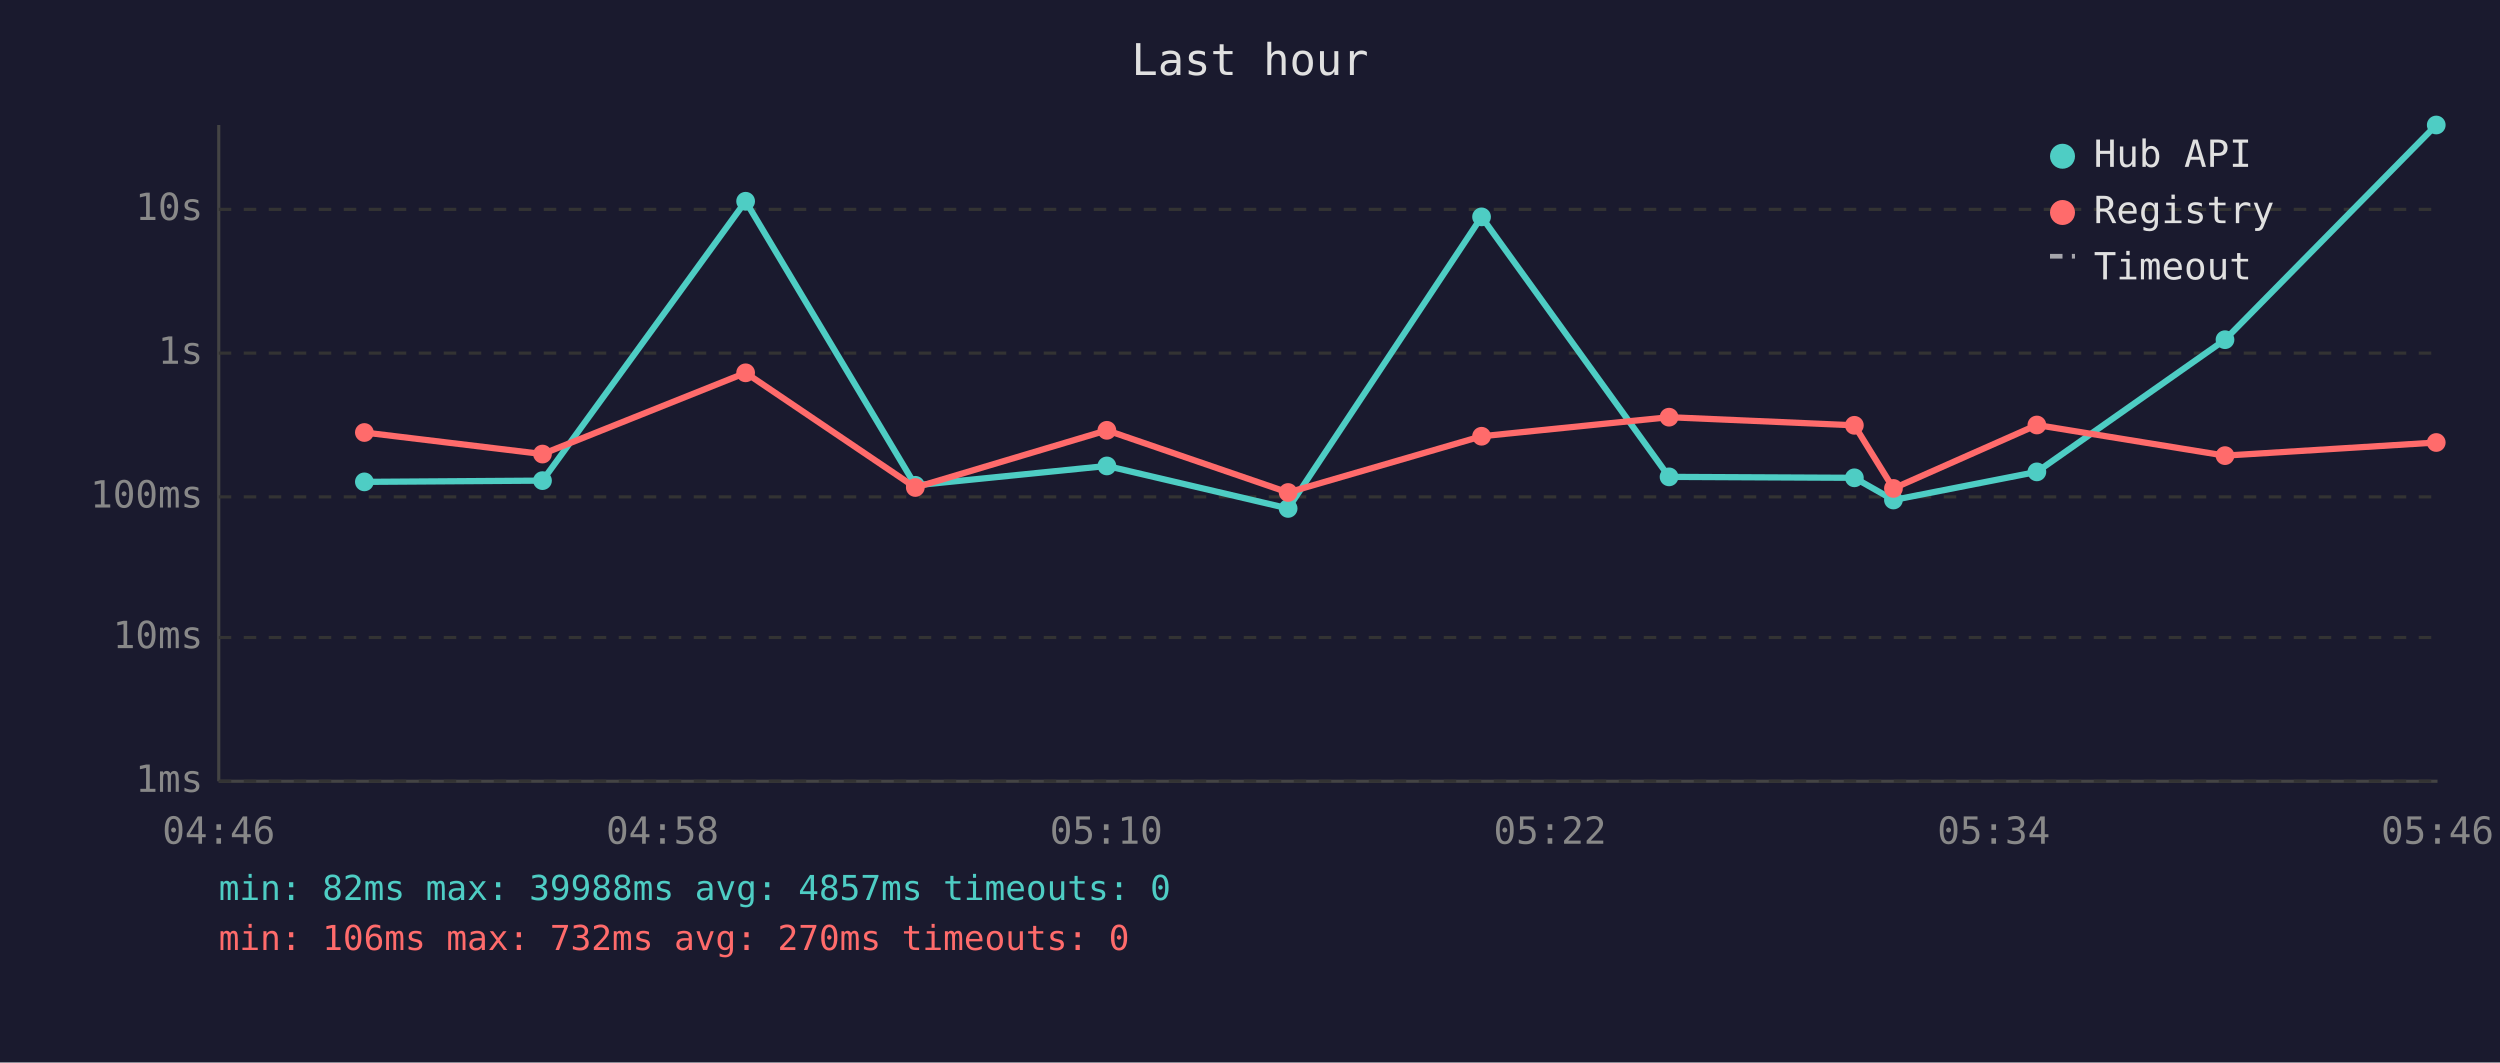
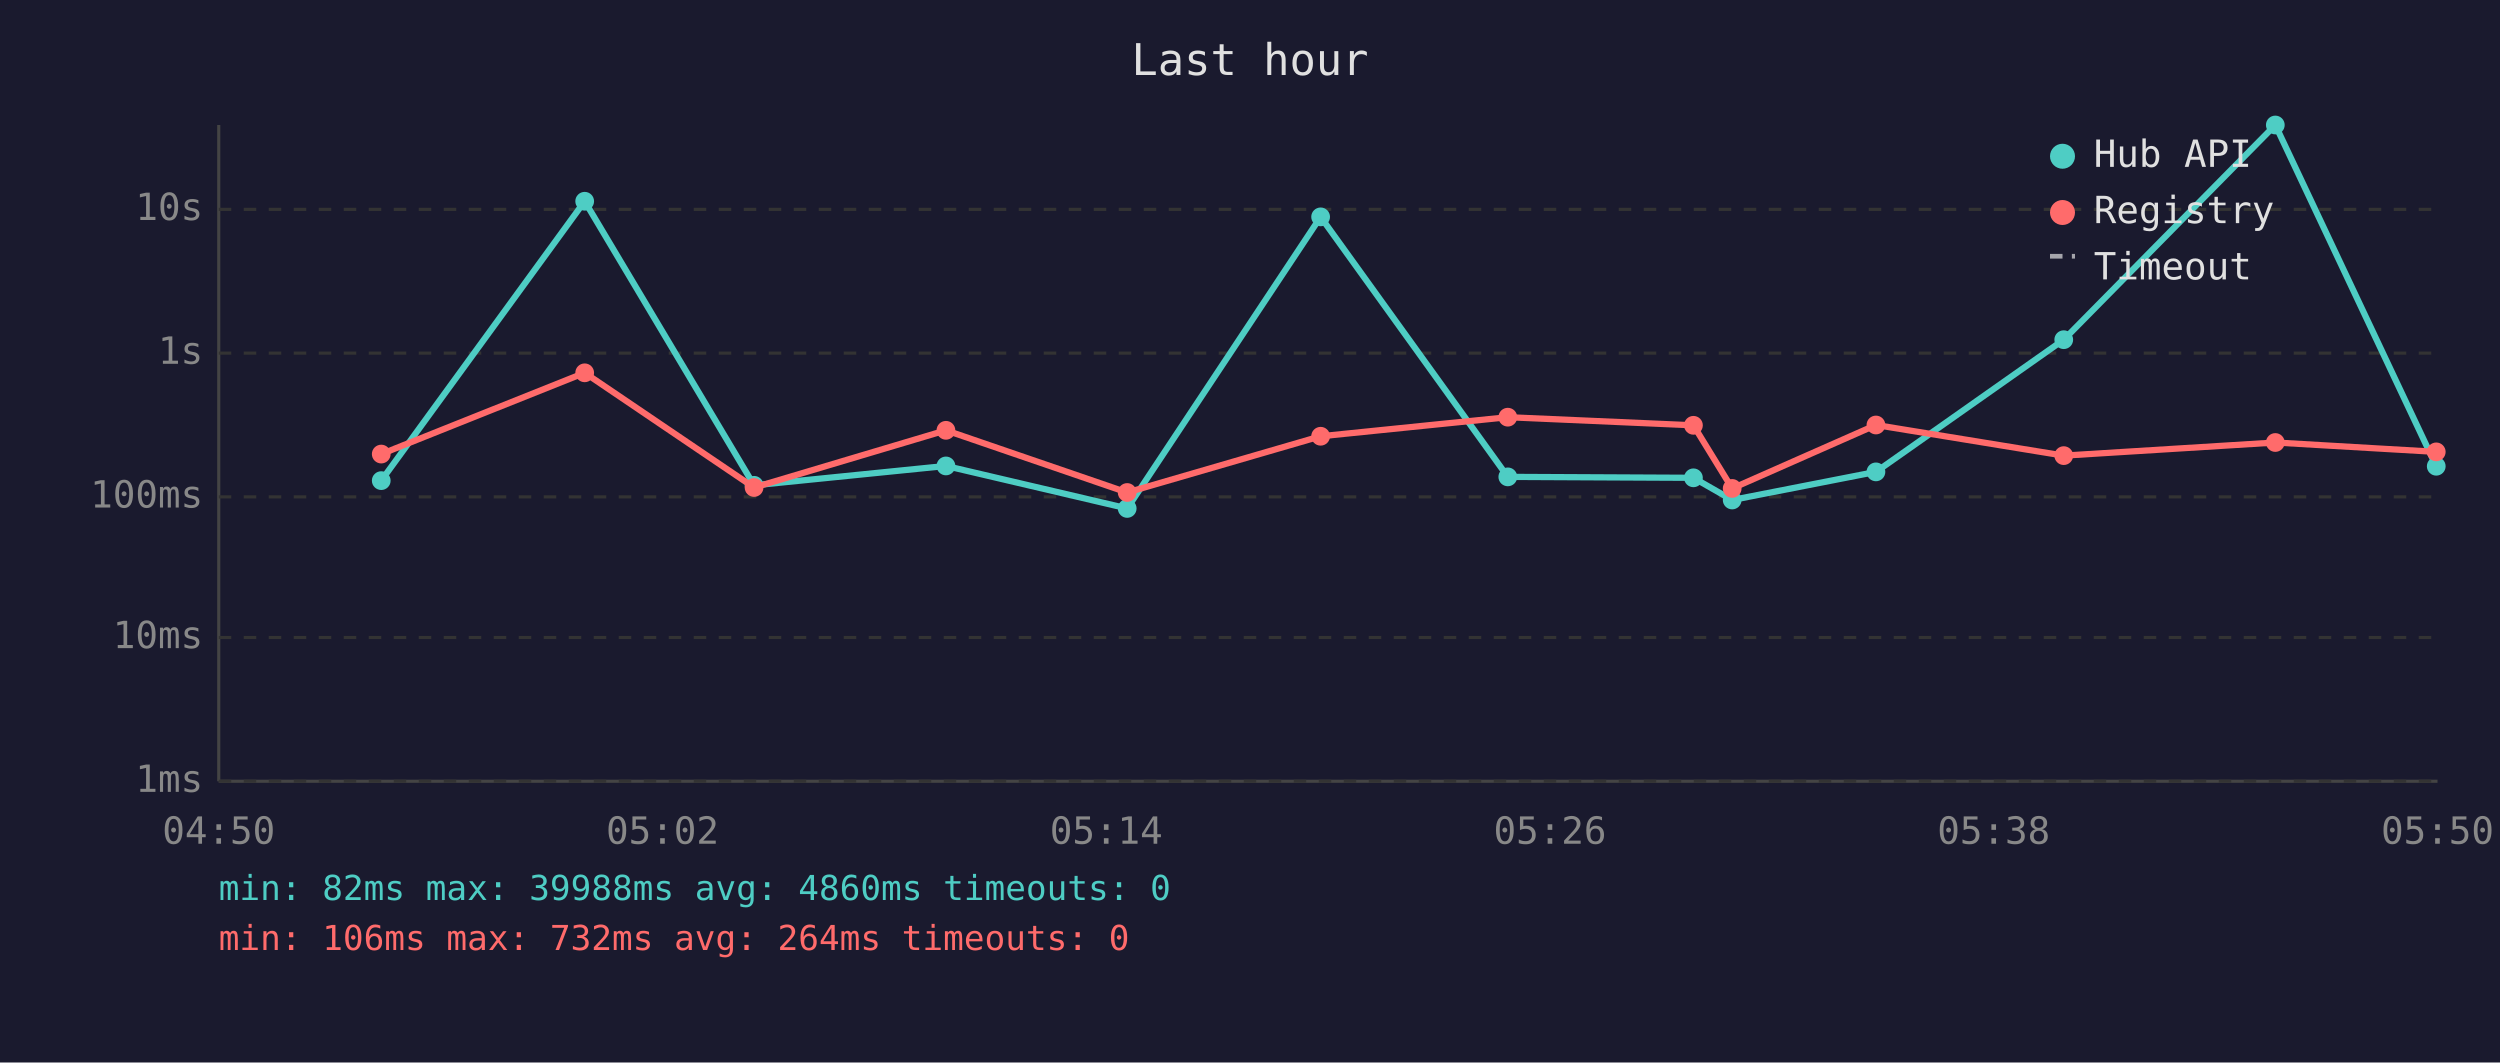
<svg xmlns="http://www.w3.org/2000/svg" viewBox="0 0 800 340" font-family="monospace" font-size="12">
  <rect width="800" height="340" fill="#1a1a2e" />
  <text x="400" y="24" fill="#e0e0e0" font-size="14" text-anchor="middle">Last hour</text>
  <line x1="70" y1="40" x2="70" y2="250" stroke="#444" stroke-width="1" />
  <line x1="70" y1="250" x2="780" y2="250" stroke="#444" stroke-width="1" />
  <line x1="70" y1="250" x2="780" y2="250" stroke="#333" stroke-width="1" stroke-dasharray="4" />
  <text x="65" y="250" fill="#888" text-anchor="end" dominant-baseline="middle">1ms</text>
  <line x1="70" y1="204" x2="780" y2="204" stroke="#333" stroke-width="1" stroke-dasharray="4" />
  <text x="65" y="204" fill="#888" text-anchor="end" dominant-baseline="middle">10ms</text>
  <line x1="70" y1="159" x2="780" y2="159" stroke="#333" stroke-width="1" stroke-dasharray="4" />
  <text x="65" y="159" fill="#888" text-anchor="end" dominant-baseline="middle">100ms</text>
  <line x1="70" y1="113" x2="780" y2="113" stroke="#333" stroke-width="1" stroke-dasharray="4" />
  <text x="65" y="113" fill="#888" text-anchor="end" dominant-baseline="middle">1s</text>
  <line x1="70" y1="67" x2="780" y2="67" stroke="#333" stroke-width="1" stroke-dasharray="4" />
  <text x="65" y="67" fill="#888" text-anchor="end" dominant-baseline="middle">10s</text>
-   <text x="70" y="270" fill="#888" text-anchor="middle">04:46</text>
-   <text x="212" y="270" fill="#888" text-anchor="middle">04:58</text>
-   <text x="354" y="270" fill="#888" text-anchor="middle">05:10</text>
-   <text x="496" y="270" fill="#888" text-anchor="middle">05:22</text>
-   <text x="638" y="270" fill="#888" text-anchor="middle">05:34</text>
-   <text x="780" y="270" fill="#888" text-anchor="middle">05:46</text>
-   <polyline points="116.6,154.2 173.6,153.8 238.6,64.4 292.9,155.3 354.2,149.1 412.2,162.7 474.1,69.4 534.1,152.6 593.4,152.9 605.9,160.0 651.8,151.0 712.0,108.7 779.6,40.0" fill="none" stroke="#4ecdc4" stroke-width="2" opacity="1" />
-   <circle cx="116.6" cy="154.2" r="3" fill="#4ecdc4" />
-   <circle cx="173.6" cy="153.8" r="3" fill="#4ecdc4" />
-   <circle cx="238.6" cy="64.4" r="3" fill="#4ecdc4" />
-   <circle cx="292.9" cy="155.3" r="3" fill="#4ecdc4" />
-   <circle cx="354.2" cy="149.1" r="3" fill="#4ecdc4" />
-   <circle cx="412.2" cy="162.7" r="3" fill="#4ecdc4" />
-   <circle cx="474.1" cy="69.4" r="3" fill="#4ecdc4" />
-   <circle cx="534.1" cy="152.6" r="3" fill="#4ecdc4" />
-   <circle cx="593.4" cy="152.9" r="3" fill="#4ecdc4" />
-   <circle cx="605.9" cy="160.0" r="3" fill="#4ecdc4" />
-   <circle cx="651.8" cy="151.0" r="3" fill="#4ecdc4" />
-   <circle cx="712.0" cy="108.7" r="3" fill="#4ecdc4" />
-   <circle cx="779.6" cy="40.0" r="3" fill="#4ecdc4" />
-   <polyline points="116.6,138.4 173.6,145.3 238.6,119.3 292.9,156.0 354.2,137.7 412.2,157.6 474.1,139.6 534.1,133.5 593.4,136.1 605.9,156.3 651.8,136.0 712.0,145.8 779.6,141.6" fill="none" stroke="#ff6b6b" stroke-width="2" opacity="1" />
-   <circle cx="116.6" cy="138.4" r="3" fill="#ff6b6b" />
-   <circle cx="173.6" cy="145.3" r="3" fill="#ff6b6b" />
-   <circle cx="238.6" cy="119.3" r="3" fill="#ff6b6b" />
-   <circle cx="292.9" cy="156.0" r="3" fill="#ff6b6b" />
-   <circle cx="354.2" cy="137.7" r="3" fill="#ff6b6b" />
-   <circle cx="412.2" cy="157.6" r="3" fill="#ff6b6b" />
-   <circle cx="474.1" cy="139.6" r="3" fill="#ff6b6b" />
-   <circle cx="534.1" cy="133.5" r="3" fill="#ff6b6b" />
-   <circle cx="593.4" cy="136.1" r="3" fill="#ff6b6b" />
-   <circle cx="605.9" cy="156.3" r="3" fill="#ff6b6b" />
-   <circle cx="651.8" cy="136.0" r="3" fill="#ff6b6b" />
-   <circle cx="712.0" cy="145.8" r="3" fill="#ff6b6b" />
-   <circle cx="779.6" cy="141.6" r="3" fill="#ff6b6b" />
+   <text x="70" y="270" fill="#888" text-anchor="middle">04:50</text>
+   <text x="212" y="270" fill="#888" text-anchor="middle">05:02</text>
+   <text x="354" y="270" fill="#888" text-anchor="middle">05:14</text>
+   <text x="496" y="270" fill="#888" text-anchor="middle">05:26</text>
+   <text x="638" y="270" fill="#888" text-anchor="middle">05:38</text>
+   <text x="780" y="270" fill="#888" text-anchor="middle">05:50</text>
+   <polyline points="122.0,153.8 187.1,64.4 241.3,155.3 302.7,149.1 360.7,162.7 422.6,69.4 482.5,152.6 541.9,152.9 554.3,160.0 600.3,151.0 660.4,108.7 728.1,40.0 779.6,149.2" fill="none" stroke="#4ecdc4" stroke-width="2" opacity="1" />
+   <circle cx="122.0" cy="153.8" r="3" fill="#4ecdc4" />
+   <circle cx="187.1" cy="64.4" r="3" fill="#4ecdc4" />
+   <circle cx="241.3" cy="155.3" r="3" fill="#4ecdc4" />
+   <circle cx="302.7" cy="149.1" r="3" fill="#4ecdc4" />
+   <circle cx="360.7" cy="162.7" r="3" fill="#4ecdc4" />
+   <circle cx="422.6" cy="69.4" r="3" fill="#4ecdc4" />
+   <circle cx="482.5" cy="152.6" r="3" fill="#4ecdc4" />
+   <circle cx="541.9" cy="152.9" r="3" fill="#4ecdc4" />
+   <circle cx="554.3" cy="160.0" r="3" fill="#4ecdc4" />
+   <circle cx="600.3" cy="151.0" r="3" fill="#4ecdc4" />
+   <circle cx="660.4" cy="108.7" r="3" fill="#4ecdc4" />
+   <circle cx="728.1" cy="40.0" r="3" fill="#4ecdc4" />
+   <circle cx="779.6" cy="149.2" r="3" fill="#4ecdc4" />
+   <polyline points="122.0,145.3 187.1,119.3 241.3,156.0 302.7,137.7 360.7,157.6 422.6,139.6 482.5,133.5 541.9,136.1 554.3,156.3 600.3,136.0 660.4,145.8 728.1,141.6 779.6,144.6" fill="none" stroke="#ff6b6b" stroke-width="2" opacity="1" />
+   <circle cx="122.0" cy="145.3" r="3" fill="#ff6b6b" />
+   <circle cx="187.1" cy="119.3" r="3" fill="#ff6b6b" />
+   <circle cx="241.3" cy="156.0" r="3" fill="#ff6b6b" />
+   <circle cx="302.7" cy="137.7" r="3" fill="#ff6b6b" />
+   <circle cx="360.7" cy="157.6" r="3" fill="#ff6b6b" />
+   <circle cx="422.6" cy="139.6" r="3" fill="#ff6b6b" />
+   <circle cx="482.5" cy="133.5" r="3" fill="#ff6b6b" />
+   <circle cx="541.9" cy="136.1" r="3" fill="#ff6b6b" />
+   <circle cx="554.3" cy="156.3" r="3" fill="#ff6b6b" />
+   <circle cx="600.3" cy="136.0" r="3" fill="#ff6b6b" />
+   <circle cx="660.4" cy="145.8" r="3" fill="#ff6b6b" />
+   <circle cx="728.1" cy="141.6" r="3" fill="#ff6b6b" />
+   <circle cx="779.6" cy="144.6" r="3" fill="#ff6b6b" />
  <circle cx="660" cy="50" r="4" fill="#4ecdc4" />
  <text x="670" y="50" fill="#e0e0e0" dominant-baseline="middle">Hub API</text>
  <circle cx="660" cy="68" r="4" fill="#ff6b6b" />
  <text x="670" y="68" fill="#e0e0e0" dominant-baseline="middle">Registry</text>
  <line x1="656" y1="82" x2="664" y2="82" stroke="#e0e0e0" stroke-width="1.5" stroke-dasharray="4,3" opacity="0.7" />
  <text x="670" y="86" fill="#e0e0e0" dominant-baseline="middle">Timeout</text>
-   <text x="70" y="288" fill="#4ecdc4" font-size="11">min: 82ms  max: 39988ms  avg: 4857ms  timeouts: 0</text>
-   <text x="70" y="304" fill="#ff6b6b" font-size="11">min: 106ms  max: 732ms  avg: 270ms  timeouts: 0</text>
+   <text x="70" y="288" fill="#4ecdc4" font-size="11">min: 82ms  max: 39988ms  avg: 4860ms  timeouts: 0</text>
+   <text x="70" y="304" fill="#ff6b6b" font-size="11">min: 106ms  max: 732ms  avg: 264ms  timeouts: 0</text>
</svg>
